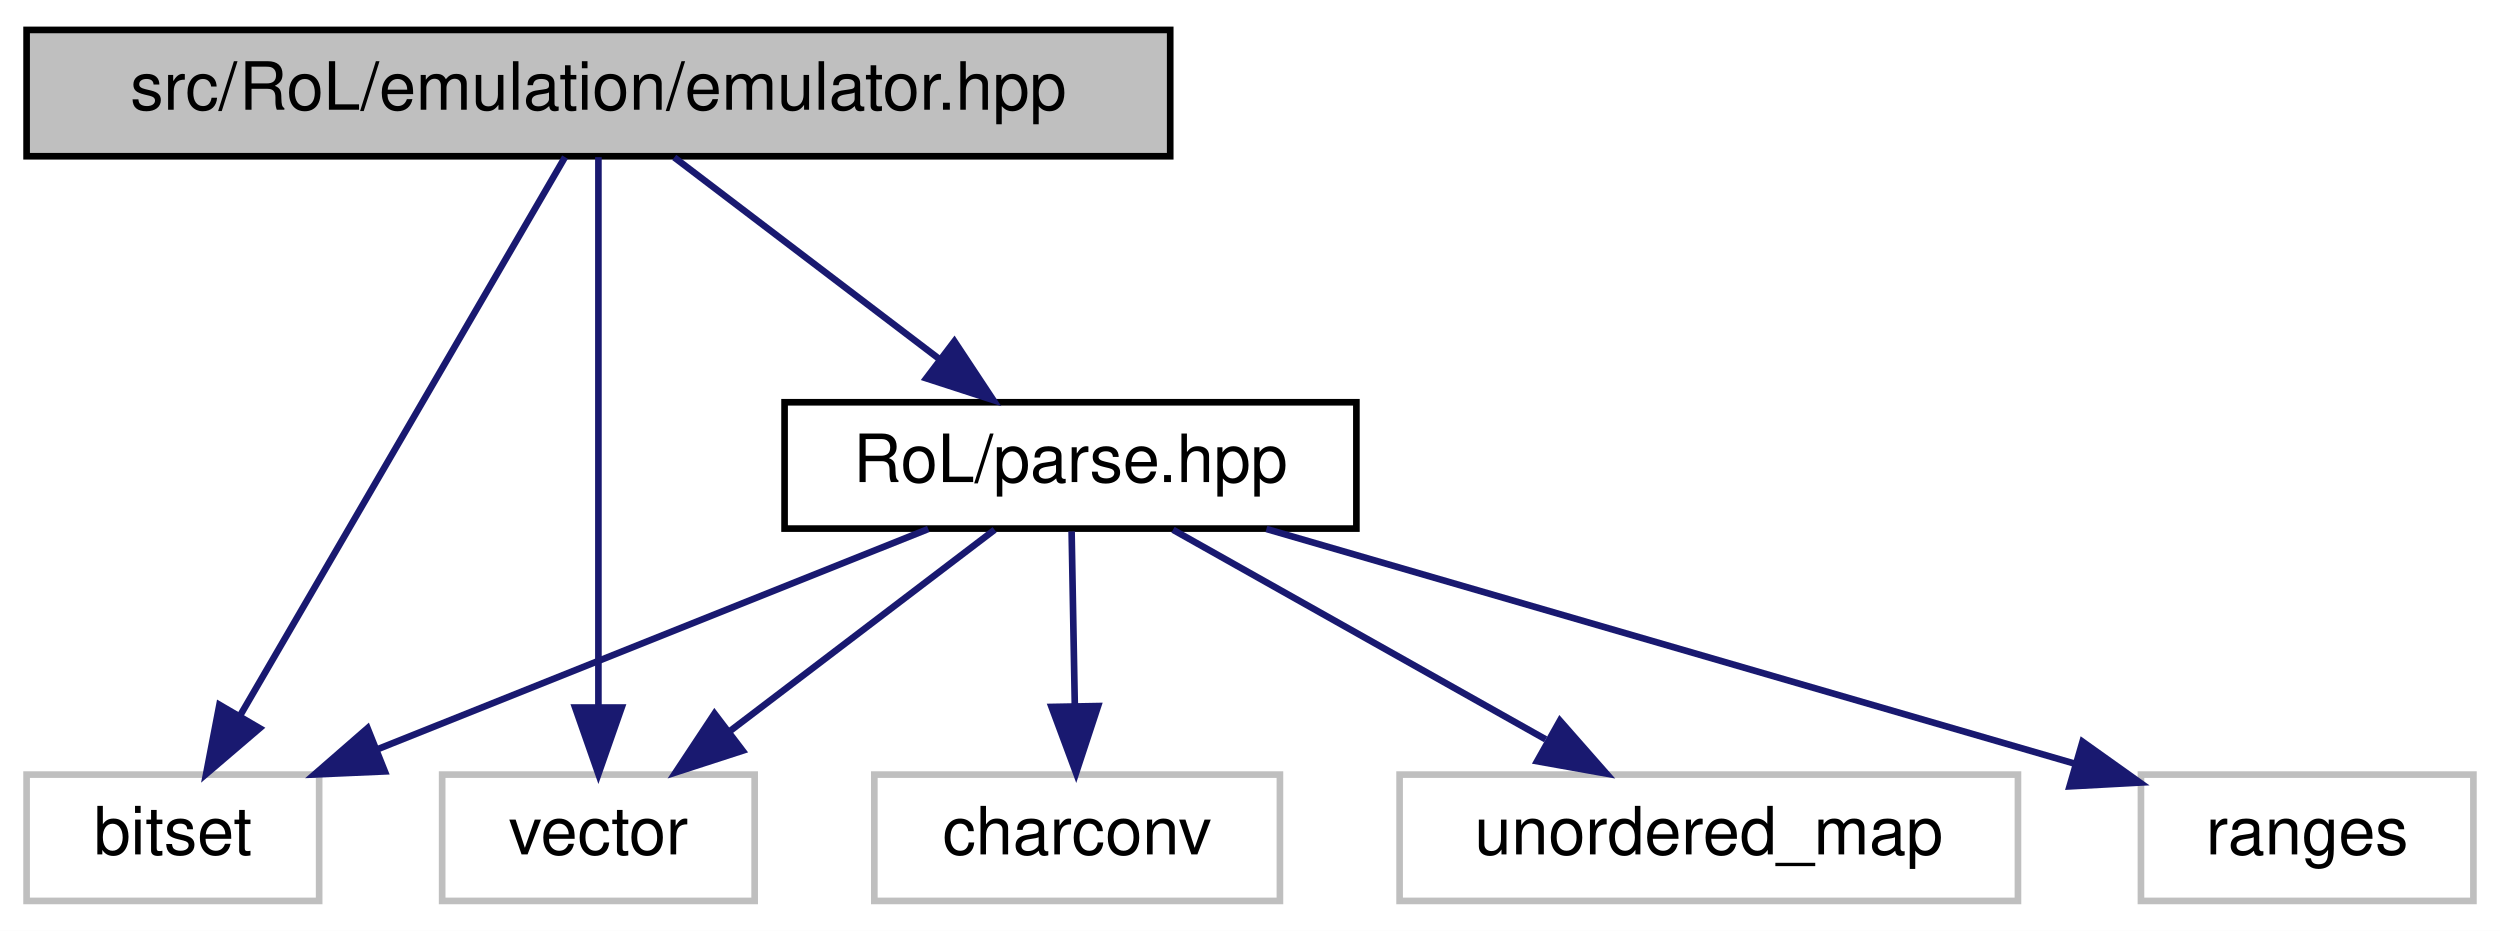
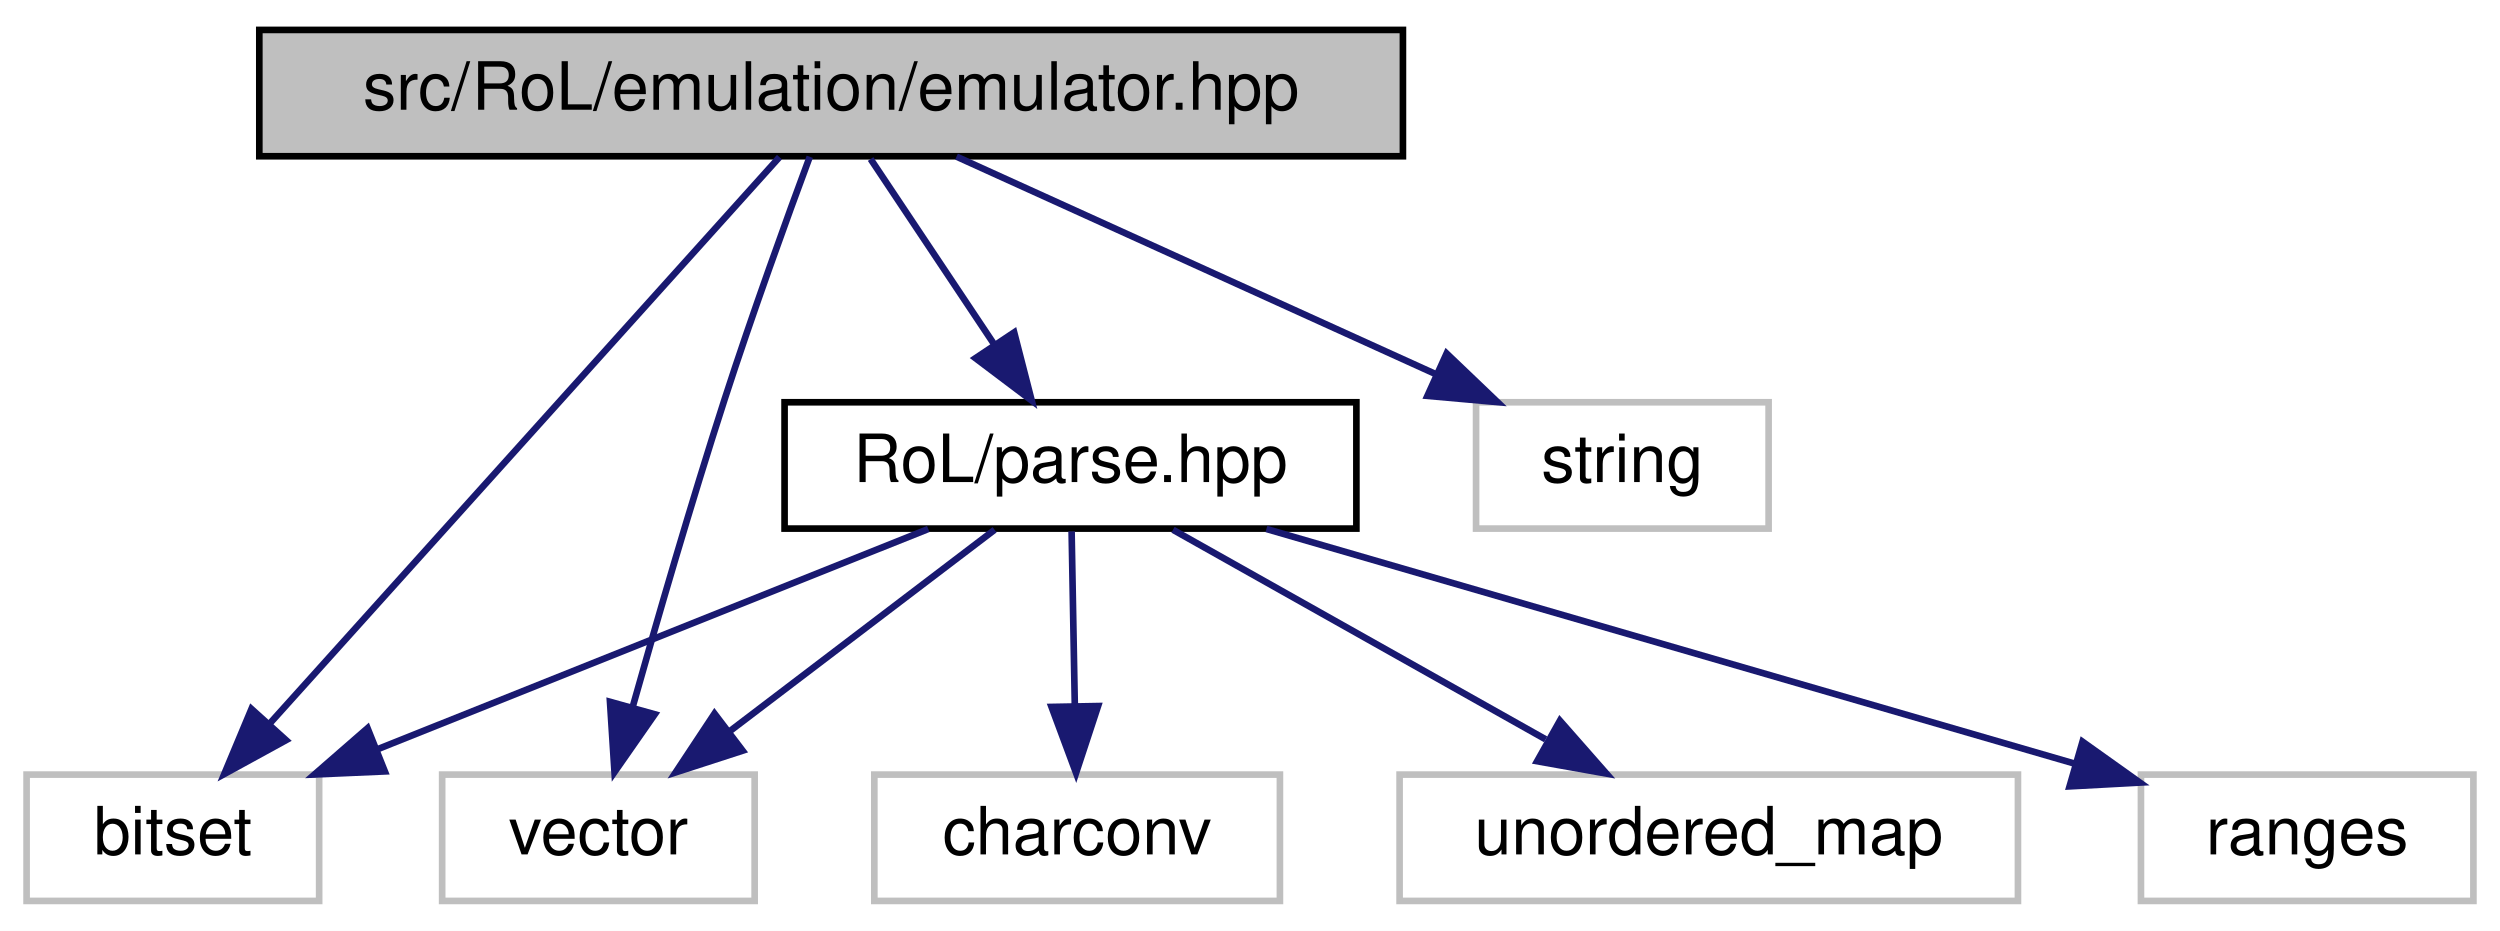
<svg xmlns="http://www.w3.org/2000/svg" xmlns:xlink="http://www.w3.org/1999/xlink" width="376pt" height="140pt" viewBox="0.00 0.00 376.00 140.00">
  <g id="graph0" class="graph" transform="scale(1 1) rotate(0) translate(4 136)">
    <polygon fill="white" stroke="transparent" points="-4,4 -4,-136 372,-136 372,4 -4,4" />
    <g id="node1" class="node">
      <g id="a_node1">
        <a xlink:title=" ">
-           <polygon fill="#bfbfbf" stroke="black" points="0,-112.5 0,-131.5 172,-131.5 172,-112.5 0,-112.5" />
-           <text text-anchor="middle" x="86" y="-119.5" font-family="Helvetica,sans-Serif" font-size="10.00">src/RoL/emulation/emulator.hpp</text>
+           <polygon fill="#bfbfbf" stroke="black" points="35,-112.5 35,-131.5 207,-131.5 207,-112.5 35,-112.5" />
+           <text text-anchor="middle" x="121" y="-119.5" font-family="Helvetica,sans-Serif" font-size="10.00">src/RoL/emulation/emulator.hpp</text>
        </a>
      </g>
    </g>
    <g id="node2" class="node">
      <g id="a_node2">
        <a xlink:title=" ">
          <polygon fill="white" stroke="#bfbfbf" points="0,-0.5 0,-19.5 44,-19.5 44,-0.5 0,-0.5" />
          <text text-anchor="middle" x="22" y="-7.5" font-family="Helvetica,sans-Serif" font-size="10.00">bitset</text>
        </a>
      </g>
    </g>
    <g id="edge1" class="edge">
-       <path fill="none" stroke="midnightblue" d="M80.98,-112.37C70.46,-94.3 45.96,-52.18 32.07,-28.31" />
-       <polygon fill="midnightblue" stroke="midnightblue" points="35.05,-26.47 27,-19.59 29,-30 35.05,-26.47" />
+       <path fill="none" stroke="midnightblue" d="M113.23,-112.37C96.68,-93.97 57.7,-50.67 36.45,-27.05" />
+       <polygon fill="midnightblue" stroke="midnightblue" points="39.02,-24.68 29.73,-19.59 33.82,-29.37 39.02,-24.68" />
    </g>
    <g id="node3" class="node">
      <g id="a_node3">
+         <a xlink:title=" ">
+           <polygon fill="white" stroke="#bfbfbf" points="218,-56.5 218,-75.5 262,-75.5 262,-56.5 218,-56.5" />
+           <text text-anchor="middle" x="240" y="-63.5" font-family="Helvetica,sans-Serif" font-size="10.00">string</text>
+         </a>
+       </g>
+     </g>
+     <g id="edge2" class="edge">
+       <path fill="none" stroke="midnightblue" d="M139.86,-112.44C159.27,-103.64 189.73,-89.81 211.96,-79.72" />
+       <polygon fill="midnightblue" stroke="midnightblue" points="213.57,-82.84 221.23,-75.52 210.68,-76.46 213.57,-82.84" />
+     </g>
+     <g id="node4" class="node">
+       <g id="a_node4">
        <a xlink:title=" ">
          <polygon fill="white" stroke="#bfbfbf" points="62.5,-0.5 62.5,-19.5 109.5,-19.5 109.5,-0.5 62.5,-0.5" />
          <text text-anchor="middle" x="86" y="-7.5" font-family="Helvetica,sans-Serif" font-size="10.00">vector</text>
        </a>
      </g>
    </g>
-     <g id="edge2" class="edge">
-       <path fill="none" stroke="midnightblue" d="M86,-112.37C86,-94.62 86,-53.67 86,-29.6" />
-       <polygon fill="midnightblue" stroke="midnightblue" points="89.5,-29.59 86,-19.59 82.5,-29.59 89.5,-29.59" />
+     <g id="edge3" class="edge">
+       <path fill="none" stroke="midnightblue" d="M117.79,-112.42C114.44,-103.41 109.14,-88.78 105,-76 99.97,-60.44 94.79,-42.61 91.12,-29.56" />
+       <polygon fill="midnightblue" stroke="midnightblue" points="94.48,-28.57 88.42,-19.88 87.74,-30.45 94.48,-28.57" />
    </g>
-     <g id="node4" class="node">
-       <g id="a_node4">
+     <g id="node5" class="node">
+       <g id="a_node5">
        <a xlink:href="parse_8hpp.html" target="_top" xlink:title=" ">
          <polygon fill="white" stroke="black" points="114,-56.5 114,-75.5 200,-75.5 200,-56.5 114,-56.5" />
          <text text-anchor="middle" x="157" y="-63.5" font-family="Helvetica,sans-Serif" font-size="10.00">RoL/parse.hpp</text>
        </a>
      </g>
    </g>
-     <g id="edge3" class="edge">
-       <path fill="none" stroke="midnightblue" d="M97.41,-112.32C108.11,-104.18 124.34,-91.84 137.16,-82.09" />
-       <polygon fill="midnightblue" stroke="midnightblue" points="139.54,-84.67 145.39,-75.83 135.31,-79.1 139.54,-84.67" />
+     <g id="edge4" class="edge">
+       <path fill="none" stroke="midnightblue" d="M126.94,-112.08C131.98,-104.53 139.34,-93.49 145.51,-84.23" />
+       <polygon fill="midnightblue" stroke="midnightblue" points="148.53,-86.01 151.17,-75.75 142.71,-82.13 148.53,-86.01" />
    </g>
-     <g id="edge4" class="edge">
+     <g id="edge5" class="edge">
      <path fill="none" stroke="midnightblue" d="M135.61,-56.44C113.29,-47.52 78.1,-33.44 52.79,-23.32" />
      <polygon fill="midnightblue" stroke="midnightblue" points="53.88,-19.98 43.29,-19.52 51.28,-26.48 53.88,-19.98" />
    </g>
-     <g id="edge7" class="edge">
+     <g id="edge8" class="edge">
      <path fill="none" stroke="midnightblue" d="M145.59,-56.32C134.89,-48.18 118.66,-35.84 105.84,-26.09" />
      <polygon fill="midnightblue" stroke="midnightblue" points="107.69,-23.1 97.61,-19.83 103.46,-28.67 107.69,-23.1" />
    </g>
-     <g id="node5" class="node">
-       <g id="a_node5">
+     <g id="node6" class="node">
+       <g id="a_node6">
        <a xlink:title=" ">
          <polygon fill="white" stroke="#bfbfbf" points="127.5,-0.5 127.5,-19.5 188.5,-19.5 188.5,-0.5 127.5,-0.5" />
          <text text-anchor="middle" x="158" y="-7.5" font-family="Helvetica,sans-Serif" font-size="10.00">charconv</text>
        </a>
      </g>
    </g>
-     <g id="edge5" class="edge">
+     <g id="edge6" class="edge">
      <path fill="none" stroke="midnightblue" d="M157.17,-56.08C157.3,-49.01 157.48,-38.86 157.65,-29.99" />
      <polygon fill="midnightblue" stroke="midnightblue" points="161.15,-29.81 157.84,-19.75 154.15,-29.68 161.15,-29.81" />
    </g>
-     <g id="node6" class="node">
-       <g id="a_node6">
+     <g id="node7" class="node">
+       <g id="a_node7">
        <a xlink:title=" ">
          <polygon fill="white" stroke="#bfbfbf" points="206.5,-0.5 206.5,-19.5 299.5,-19.5 299.5,-0.5 206.5,-0.5" />
          <text text-anchor="middle" x="253" y="-7.5" font-family="Helvetica,sans-Serif" font-size="10.00">unordered_map</text>
        </a>
      </g>
    </g>
-     <g id="edge6" class="edge">
+     <g id="edge7" class="edge">
      <path fill="none" stroke="midnightblue" d="M172.42,-56.32C187.54,-47.82 210.82,-34.73 228.47,-24.8" />
      <polygon fill="midnightblue" stroke="midnightblue" points="230.61,-27.61 237.61,-19.65 227.18,-21.51 230.61,-27.61" />
    </g>
-     <g id="node7" class="node">
-       <g id="a_node7">
+     <g id="node8" class="node">
+       <g id="a_node8">
        <a xlink:title=" ">
          <polygon fill="white" stroke="#bfbfbf" points="318,-0.5 318,-19.5 368,-19.5 368,-0.5 318,-0.5" />
          <text text-anchor="middle" x="343" y="-7.5" font-family="Helvetica,sans-Serif" font-size="10.00">ranges</text>
        </a>
      </g>
    </g>
-     <g id="edge8" class="edge">
+     <g id="edge9" class="edge">
      <path fill="none" stroke="midnightblue" d="M186.47,-56.44C219.48,-46.86 272.93,-31.34 308.02,-21.15" />
      <polygon fill="midnightblue" stroke="midnightblue" points="309.21,-24.45 317.84,-18.3 307.26,-17.73 309.21,-24.45" />
    </g>
  </g>
</svg>
